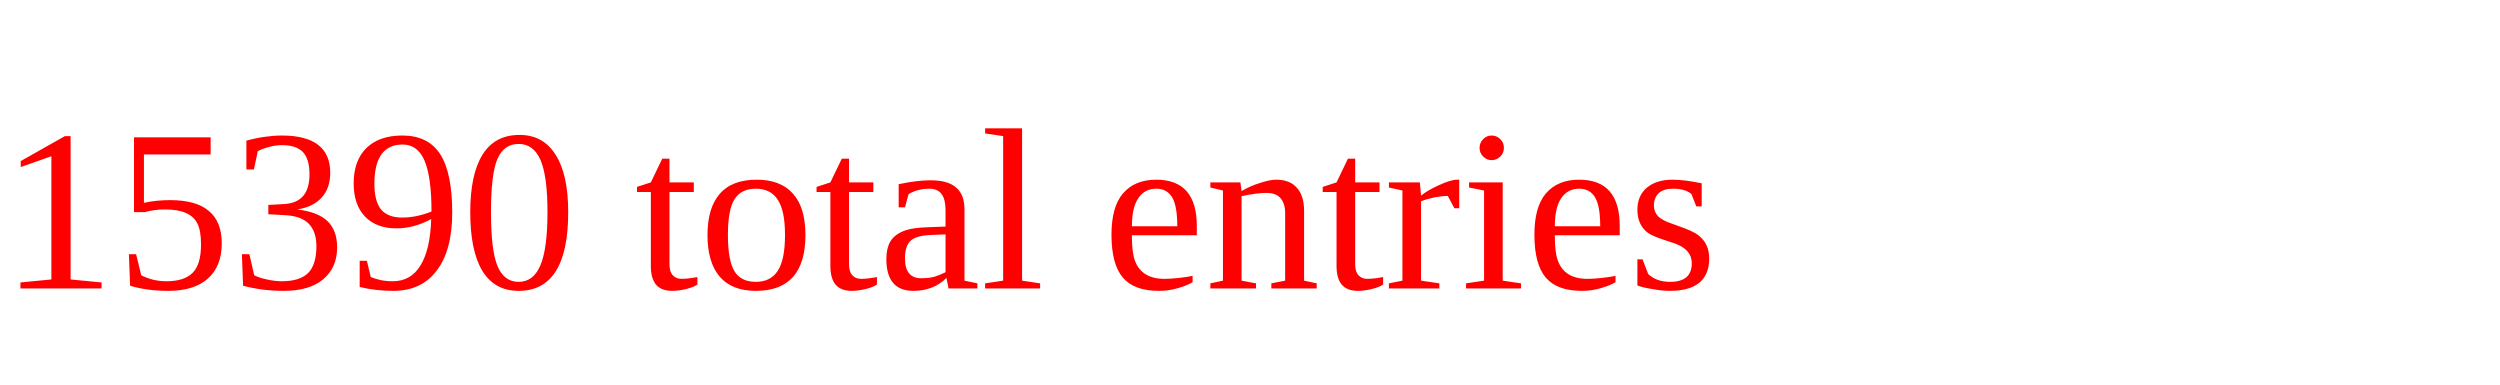
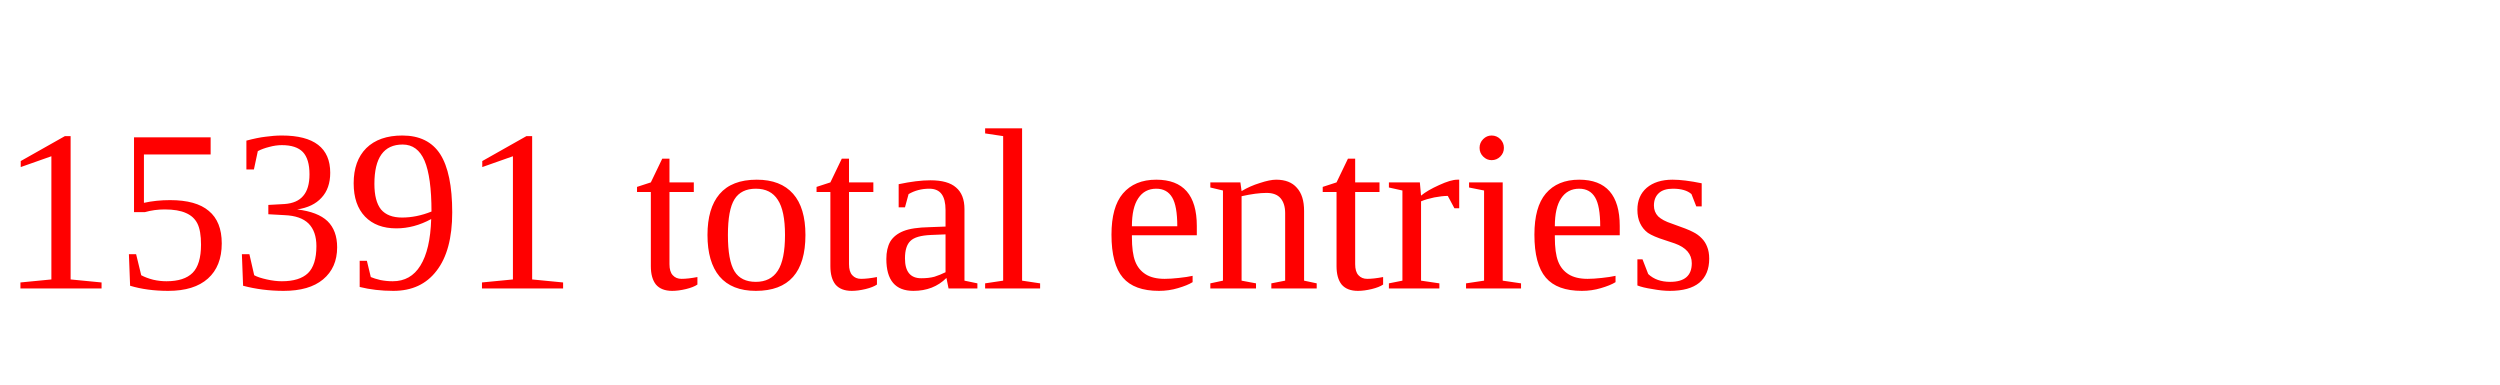
<svg xmlns="http://www.w3.org/2000/svg" height="20" width="130" version="1.1">
-   <text x="0" y="15" fill="red">15390 total entries</text>
+   <text x="0" y="15" fill="red">15391 total entries</text>
</svg>
